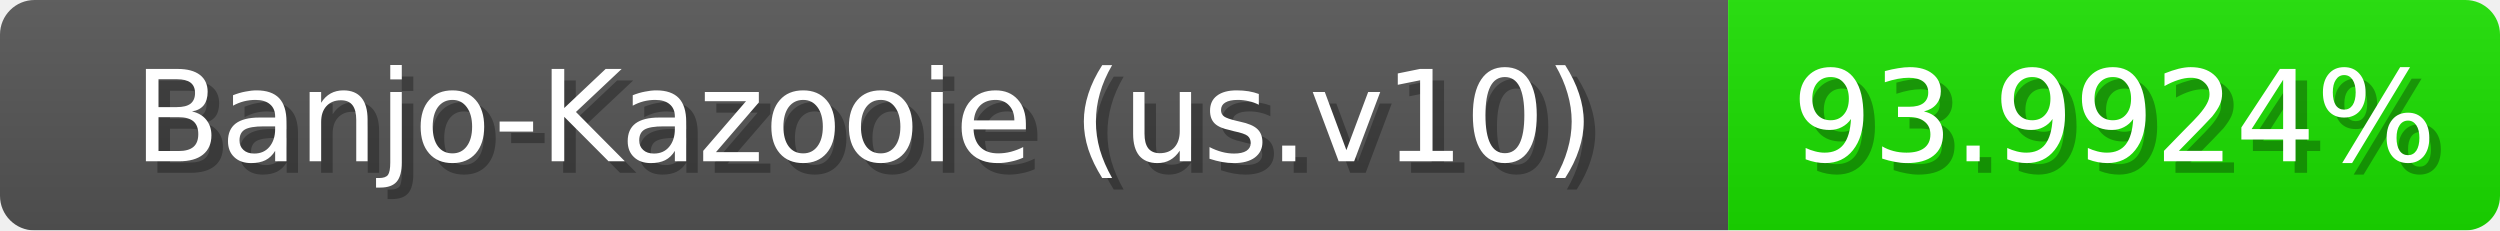
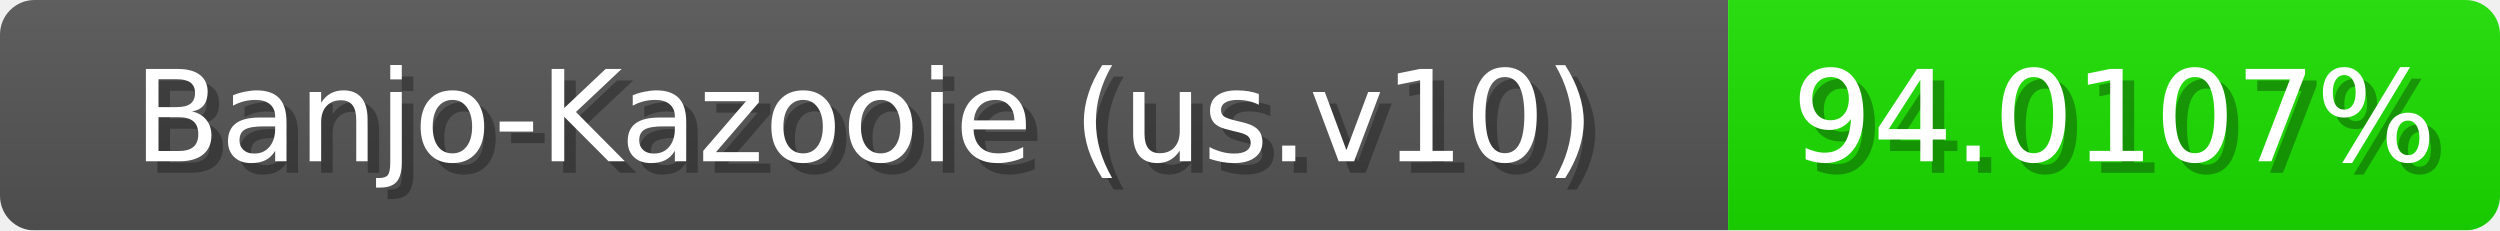
<svg xmlns="http://www.w3.org/2000/svg" width="217" height="20">
  <linearGradient id="b" x2="0" y2="100%">
    <stop offset="0" stop-color="#bbb" stop-opacity=".1" />
    <stop offset="1" stop-opacity=".1" />
  </linearGradient>
  <mask id="anybadge_1">
    <rect width="217" height="20" rx="3" fill="#fff" />
  </mask>
  <g mask="url(#anybadge_1)">
    <path fill="#555" d="M0 0h150v20H0z" />
    <path fill="#1be000" d="M150 0h67v20H150z" />
    <path fill="url(#b)" d="M0 0h217v20H0z" />
  </g>
  <g fill="#fff" text-anchor="middle" font-family="DejaVu Sans,Verdana,Geneva,sans-serif" font-size="11">
    <text x="76.0" y="15" fill="#010101" fill-opacity=".3">Banjo-Kazooie (us.v10)</text>
    <text x="75.0" y="14">Banjo-Kazooie (us.v10)</text>
  </g>
  <g fill="#fff" text-anchor="middle" font-family="DejaVu Sans,Verdana,Geneva,sans-serif" font-size="11">
-     <text x="184.5" y="15" fill="#010101" fill-opacity=".3">93.9924%</text>
-     <text x="183.5" y="14">93.9924%</text>
+     <text x="184.5" y="15" fill="#010101" fill-opacity=".3">94.0107%</text>
+     <text x="183.5" y="14">94.0107%</text>
  </g>
</svg>
